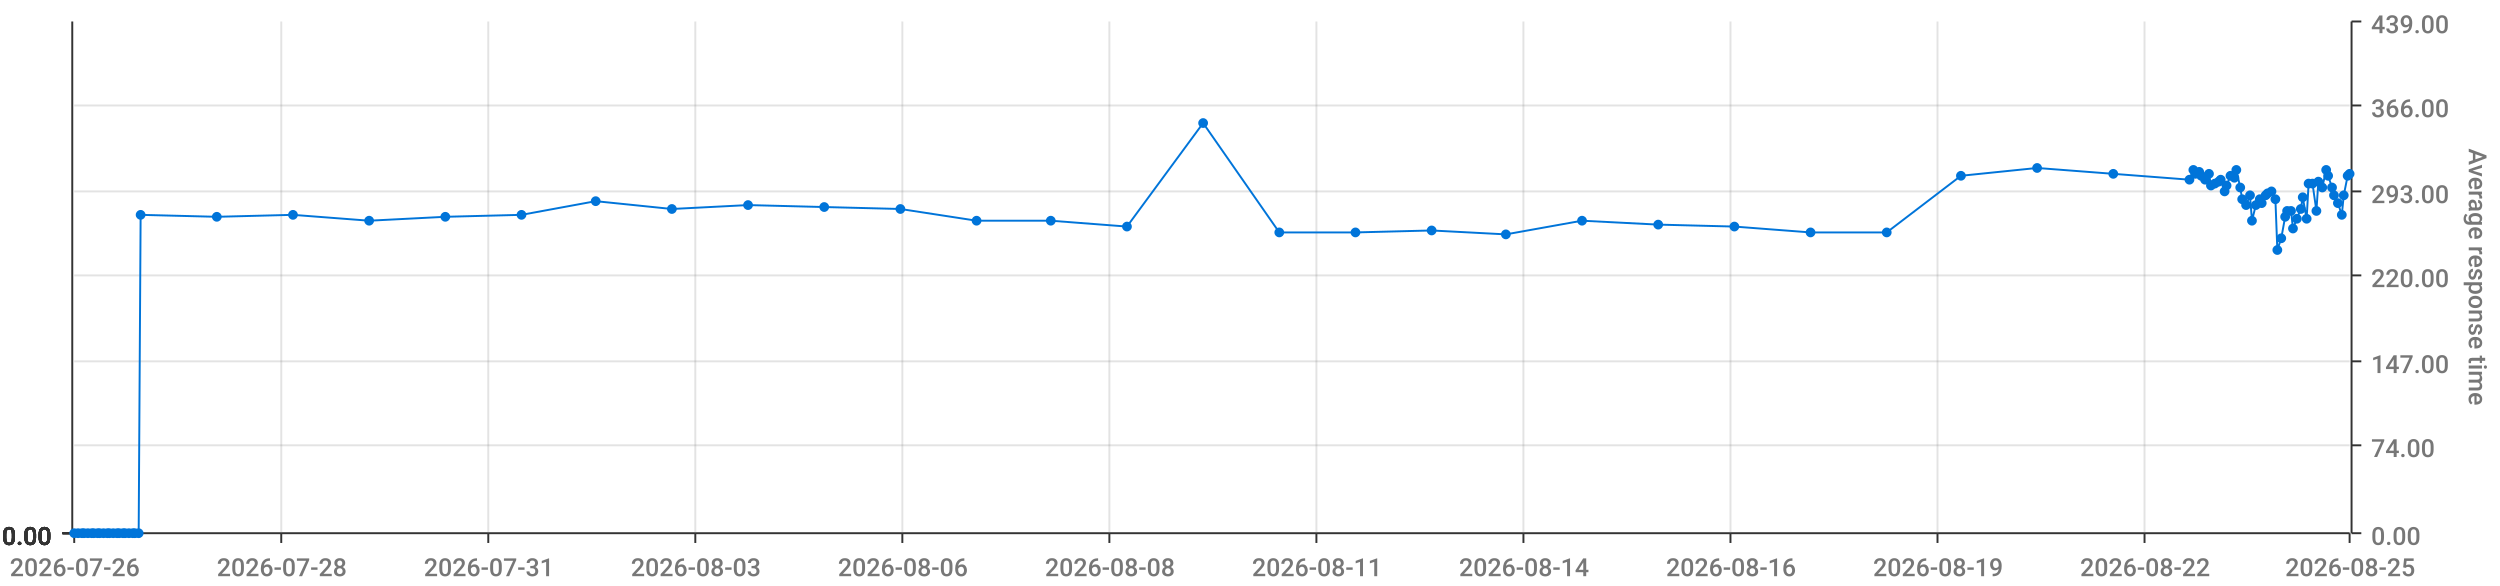
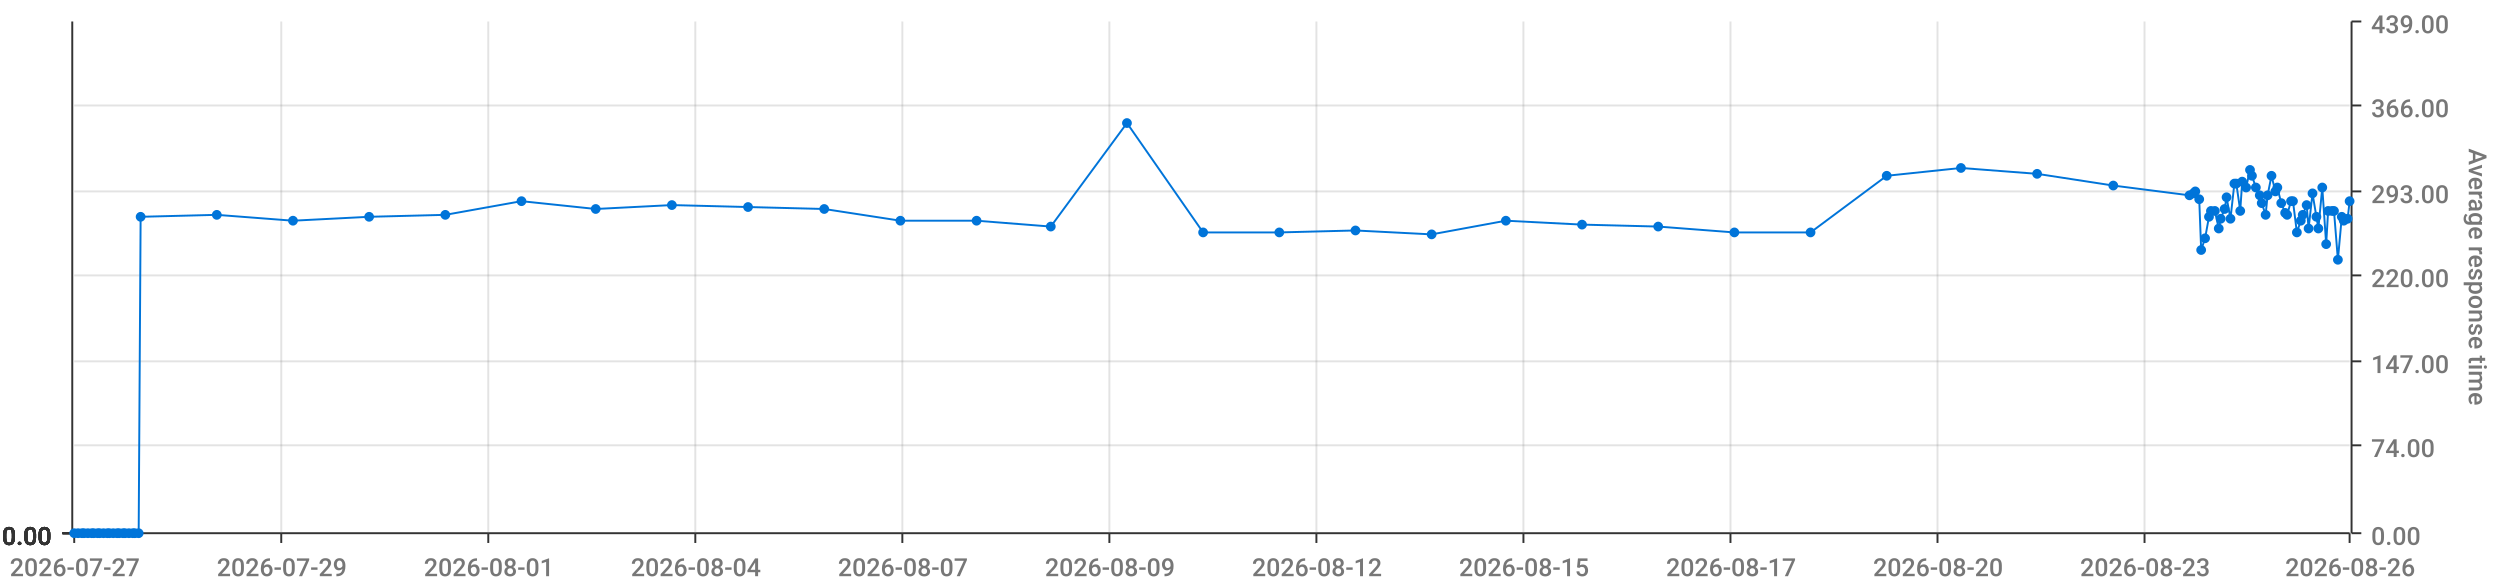
<svg xmlns="http://www.w3.org/2000/svg" viewBox="0 0 1280 300">
  <path d="M 0 0 L 1280 0 L 1280 300 L 0 300 L 0 0" style="stroke-width:0;stroke:rgba(255,255,255,1.0);fill:rgba(255,255,255,0.0)" />
  <path d="M 38 11 L 1203 11 L 1203 273 L 38 273 L 38 11" style="stroke-width:0;stroke:rgba(255,255,255,1.0);fill:rgba(255,255,255,0.0)" />
  <path d="M 38 273 L 1203 273" style="stroke-width:1;stroke:rgba(51,51,51,1.0);fill:rgba(255,255,255,0.0)" />
  <path d="M 38 273 L 38 278" style="stroke-width:1;stroke:rgba(51,51,51,1.0);fill:rgba(255,255,255,0.0)" />
-   <text x="5" y="295" style="stroke-width:0;stroke:none;fill:rgba(119,119,119,1.0);font-size:12.8px;font-family:'Roboto Medium',sans-serif">2026-07-26</text>
+   <text x="5" y="295" style="stroke-width:0;stroke:none;fill:rgba(119,119,119,1.0);font-size:12.8px;font-family:'Roboto Medium',sans-serif">2026-07-27</text>
  <path d="M 144 273 L 144 278" style="stroke-width:1;stroke:rgba(51,51,51,1.0);fill:rgba(255,255,255,0.0)" />
-   <text x="111" y="295" style="stroke-width:0;stroke:none;fill:rgba(119,119,119,1.0);font-size:12.8px;font-family:'Roboto Medium',sans-serif">2026-07-28</text>
+   <text x="111" y="295" style="stroke-width:0;stroke:none;fill:rgba(119,119,119,1.0);font-size:12.8px;font-family:'Roboto Medium',sans-serif">2026-07-29</text>
  <path d="M 250 273 L 250 278" style="stroke-width:1;stroke:rgba(51,51,51,1.0);fill:rgba(255,255,255,0.0)" />
-   <text x="217" y="295" style="stroke-width:0;stroke:none;fill:rgba(119,119,119,1.0);font-size:12.8px;font-family:'Roboto Medium',sans-serif">2026-07-31</text>
+   <text x="217" y="295" style="stroke-width:0;stroke:none;fill:rgba(119,119,119,1.0);font-size:12.8px;font-family:'Roboto Medium',sans-serif">2026-08-01</text>
  <path d="M 356 273 L 356 278" style="stroke-width:1;stroke:rgba(51,51,51,1.0);fill:rgba(255,255,255,0.0)" />
-   <text x="323" y="295" style="stroke-width:0;stroke:none;fill:rgba(119,119,119,1.0);font-size:12.8px;font-family:'Roboto Medium',sans-serif">2026-08-03</text>
+   <text x="323" y="295" style="stroke-width:0;stroke:none;fill:rgba(119,119,119,1.0);font-size:12.8px;font-family:'Roboto Medium',sans-serif">2026-08-04</text>
  <path d="M 462 273 L 462 278" style="stroke-width:1;stroke:rgba(51,51,51,1.0);fill:rgba(255,255,255,0.0)" />
-   <text x="429" y="295" style="stroke-width:0;stroke:none;fill:rgba(119,119,119,1.0);font-size:12.8px;font-family:'Roboto Medium',sans-serif">2026-08-06</text>
+   <text x="429" y="295" style="stroke-width:0;stroke:none;fill:rgba(119,119,119,1.0);font-size:12.8px;font-family:'Roboto Medium',sans-serif">2026-08-07</text>
  <path d="M 568 273 L 568 278" style="stroke-width:1;stroke:rgba(51,51,51,1.0);fill:rgba(255,255,255,0.0)" />
-   <text x="535" y="295" style="stroke-width:0;stroke:none;fill:rgba(119,119,119,1.0);font-size:12.8px;font-family:'Roboto Medium',sans-serif">2026-08-08</text>
+   <text x="535" y="295" style="stroke-width:0;stroke:none;fill:rgba(119,119,119,1.0);font-size:12.8px;font-family:'Roboto Medium',sans-serif">2026-08-09</text>
  <path d="M 674 273 L 674 278" style="stroke-width:1;stroke:rgba(51,51,51,1.0);fill:rgba(255,255,255,0.0)" />
-   <text x="641" y="295" style="stroke-width:0;stroke:none;fill:rgba(119,119,119,1.0);font-size:12.8px;font-family:'Roboto Medium',sans-serif">2026-08-11</text>
+   <text x="641" y="295" style="stroke-width:0;stroke:none;fill:rgba(119,119,119,1.0);font-size:12.8px;font-family:'Roboto Medium',sans-serif">2026-08-12</text>
  <path d="M 780 273 L 780 278" style="stroke-width:1;stroke:rgba(51,51,51,1.0);fill:rgba(255,255,255,0.0)" />
-   <text x="747" y="295" style="stroke-width:0;stroke:none;fill:rgba(119,119,119,1.0);font-size:12.8px;font-family:'Roboto Medium',sans-serif">2026-08-14</text>
+   <text x="747" y="295" style="stroke-width:0;stroke:none;fill:rgba(119,119,119,1.0);font-size:12.8px;font-family:'Roboto Medium',sans-serif">2026-08-15</text>
  <path d="M 886 273 L 886 278" style="stroke-width:1;stroke:rgba(51,51,51,1.0);fill:rgba(255,255,255,0.0)" />
-   <text x="853" y="295" style="stroke-width:0;stroke:none;fill:rgba(119,119,119,1.0);font-size:12.8px;font-family:'Roboto Medium',sans-serif">2026-08-16</text>
+   <text x="853" y="295" style="stroke-width:0;stroke:none;fill:rgba(119,119,119,1.0);font-size:12.8px;font-family:'Roboto Medium',sans-serif">2026-08-17</text>
  <path d="M 992 273 L 992 278" style="stroke-width:1;stroke:rgba(51,51,51,1.0);fill:rgba(255,255,255,0.0)" />
-   <text x="959" y="295" style="stroke-width:0;stroke:none;fill:rgba(119,119,119,1.0);font-size:12.8px;font-family:'Roboto Medium',sans-serif">2026-08-19</text>
+   <text x="959" y="295" style="stroke-width:0;stroke:none;fill:rgba(119,119,119,1.0);font-size:12.8px;font-family:'Roboto Medium',sans-serif">2026-08-20</text>
  <path d="M 1098 273 L 1098 278" style="stroke-width:1;stroke:rgba(51,51,51,1.0);fill:rgba(255,255,255,0.0)" />
-   <text x="1065" y="295" style="stroke-width:0;stroke:none;fill:rgba(119,119,119,1.0);font-size:12.8px;font-family:'Roboto Medium',sans-serif">2026-08-22</text>
+   <text x="1065" y="295" style="stroke-width:0;stroke:none;fill:rgba(119,119,119,1.0);font-size:12.8px;font-family:'Roboto Medium',sans-serif">2026-08-23</text>
  <path d="M 1203 273 L 1203 278" style="stroke-width:1;stroke:rgba(51,51,51,1.0);fill:rgba(255,255,255,0.0)" />
-   <text x="1170" y="295" style="stroke-width:0;stroke:none;fill:rgba(119,119,119,1.0);font-size:12.8px;font-family:'Roboto Medium',sans-serif">2026-08-25</text>
+   <text x="1170" y="295" style="stroke-width:0;stroke:none;fill:rgba(119,119,119,1.0);font-size:12.8px;font-family:'Roboto Medium',sans-serif">2026-08-26</text>
  <path d="M 144 273 L 144 11" style="stroke-width:1;stroke:rgba(119,119,119,0.2);fill:none" />
  <path d="M 250 273 L 250 11" style="stroke-width:1;stroke:rgba(119,119,119,0.2);fill:none" />
  <path d="M 356 273 L 356 11" style="stroke-width:1;stroke:rgba(119,119,119,0.2);fill:none" />
  <path d="M 462 273 L 462 11" style="stroke-width:1;stroke:rgba(119,119,119,0.2);fill:none" />
  <path d="M 568 273 L 568 11" style="stroke-width:1;stroke:rgba(119,119,119,0.2);fill:none" />
  <path d="M 674 273 L 674 11" style="stroke-width:1;stroke:rgba(119,119,119,0.2);fill:none" />
  <path d="M 780 273 L 780 11" style="stroke-width:1;stroke:rgba(119,119,119,0.2);fill:none" />
  <path d="M 886 273 L 886 11" style="stroke-width:1;stroke:rgba(119,119,119,0.2);fill:none" />
  <path d="M 992 273 L 992 11" style="stroke-width:1;stroke:rgba(119,119,119,0.2);fill:none" />
  <path d="M 1098 273 L 1098 11" style="stroke-width:1;stroke:rgba(119,119,119,0.2);fill:none" />
  <path d="M 1204 273 L 1204 11" style="stroke-width:1;stroke:rgba(51,51,51,1.0);fill:rgba(255,255,255,0.0)" />
  <path d="M 1204 273 L 1209 273" style="stroke-width:1;stroke:rgba(51,51,51,1.0);fill:rgba(255,255,255,0.0)" />
  <text x="1214" y="279" style="stroke-width:0;stroke:none;fill:rgba(119,119,119,1.0);font-size:12.8px;font-family:'Roboto Medium',sans-serif">0.00</text>
  <path d="M 1204 228 L 1209 228" style="stroke-width:1;stroke:rgba(51,51,51,1.0);fill:rgba(255,255,255,0.0)" />
  <text x="1214" y="234" style="stroke-width:0;stroke:none;fill:rgba(119,119,119,1.0);font-size:12.8px;font-family:'Roboto Medium',sans-serif">74.00</text>
  <path d="M 1204 185 L 1209 185" style="stroke-width:1;stroke:rgba(51,51,51,1.0);fill:rgba(255,255,255,0.0)" />
  <text x="1214" y="191" style="stroke-width:0;stroke:none;fill:rgba(119,119,119,1.0);font-size:12.8px;font-family:'Roboto Medium',sans-serif">147.00</text>
  <path d="M 1204 141 L 1209 141" style="stroke-width:1;stroke:rgba(51,51,51,1.0);fill:rgba(255,255,255,0.0)" />
  <text x="1214" y="147" style="stroke-width:0;stroke:none;fill:rgba(119,119,119,1.0);font-size:12.8px;font-family:'Roboto Medium',sans-serif">220.00</text>
  <path d="M 1204 98 L 1209 98" style="stroke-width:1;stroke:rgba(51,51,51,1.0);fill:rgba(255,255,255,0.0)" />
  <text x="1214" y="104" style="stroke-width:0;stroke:none;fill:rgba(119,119,119,1.0);font-size:12.8px;font-family:'Roboto Medium',sans-serif">293.00</text>
  <path d="M 1204 54 L 1209 54" style="stroke-width:1;stroke:rgba(51,51,51,1.0);fill:rgba(255,255,255,0.0)" />
  <text x="1214" y="60" style="stroke-width:0;stroke:none;fill:rgba(119,119,119,1.0);font-size:12.8px;font-family:'Roboto Medium',sans-serif">366.00</text>
  <path d="M 1204 11 L 1209 11" style="stroke-width:1;stroke:rgba(51,51,51,1.0);fill:rgba(255,255,255,0.0)" />
  <text x="1214" y="17" style="stroke-width:0;stroke:none;fill:rgba(119,119,119,1.0);font-size:12.8px;font-family:'Roboto Medium',sans-serif">439.00</text>
  <text x="1264" y="76" style="stroke-width:0;stroke:none;fill:rgba(119,119,119,1.0);font-size:12.8px;font-family:'Roboto Medium',sans-serif" transform="rotate(90.00,1264,76)">Average response time</text>
  <path d="M 38 273 L 1203 273" style="stroke-width:0;stroke:rgba(255,255,255,0.0);fill:none" />
  <path d="M 38 228 L 1203 228" style="stroke-width:1;stroke:rgba(119,119,119,0.2);fill:none" />
  <path d="M 38 185 L 1203 185" style="stroke-width:1;stroke:rgba(119,119,119,0.2);fill:none" />
  <path d="M 38 141 L 1203 141" style="stroke-width:1;stroke:rgba(119,119,119,0.2);fill:none" />
  <path d="M 38 98 L 1203 98" style="stroke-width:1;stroke:rgba(119,119,119,0.2);fill:none" />
  <path d="M 38 54 L 1203 54" style="stroke-width:1;stroke:rgba(119,119,119,0.2);fill:none" />
  <path d="M 37 273 L 37 11" style="stroke-width:1;stroke:rgba(51,51,51,1.0);fill:rgba(255,255,255,0.0)" />
  <path d="M 37 273 L 32 273" style="stroke-width:1;stroke:rgba(51,51,51,1.0);fill:rgba(255,255,255,0.0)" />
  <text x="1" y="279" style="stroke-width:0;stroke:none;fill:rgba(51,51,51,1.0);font-size:12.8px;font-family:'Roboto Medium',sans-serif">0.00</text>
  <path d="M 37 273 L 32 273" style="stroke-width:1;stroke:rgba(51,51,51,1.0);fill:rgba(255,255,255,0.0)" />
  <text x="1" y="279" style="stroke-width:0;stroke:none;fill:rgba(51,51,51,1.0);font-size:12.8px;font-family:'Roboto Medium',sans-serif">0.00</text>
  <path d="M 37 273 L 32 273" style="stroke-width:1;stroke:rgba(51,51,51,1.0);fill:rgba(255,255,255,0.0)" />
  <text x="1" y="279" style="stroke-width:0;stroke:none;fill:rgba(51,51,51,1.0);font-size:12.8px;font-family:'Roboto Medium',sans-serif">0.00</text>
  <path d="M 37 273 L 32 273" style="stroke-width:1;stroke:rgba(51,51,51,1.0);fill:rgba(255,255,255,0.0)" />
  <text x="1" y="279" style="stroke-width:0;stroke:none;fill:rgba(51,51,51,1.0);font-size:12.8px;font-family:'Roboto Medium',sans-serif">0.00</text>
  <path d="M 37 273 L 32 273" style="stroke-width:1;stroke:rgba(51,51,51,1.0);fill:rgba(255,255,255,0.0)" />
  <text x="1" y="279" style="stroke-width:0;stroke:none;fill:rgba(51,51,51,1.0);font-size:12.8px;font-family:'Roboto Medium',sans-serif">0.00</text>
  <path d="M 37 273 L 32 273" style="stroke-width:1;stroke:rgba(51,51,51,1.0);fill:rgba(255,255,255,0.0)" />
  <text x="1" y="279" style="stroke-width:0;stroke:none;fill:rgba(51,51,51,1.0);font-size:12.8px;font-family:'Roboto Medium',sans-serif">0.00</text>
  <path d="M 37 273 L 32 273" style="stroke-width:1;stroke:rgba(51,51,51,1.0);fill:rgba(255,255,255,0.0)" />
  <text x="1" y="279" style="stroke-width:0;stroke:none;fill:rgba(51,51,51,1.0);font-size:12.8px;font-family:'Roboto Medium',sans-serif">0.00</text>
  <path d="M 38 273 L 1203 273" style="stroke-width:0;stroke:rgba(255,255,255,0.0);fill:none" />
  <path d="M 38 273 L 1203 273" style="stroke-width:0;stroke:rgba(255,255,255,0.0);fill:none" />
  <path d="M 38 273 L 1203 273" style="stroke-width:0;stroke:rgba(255,255,255,0.0);fill:none" />
  <path d="M 38 273 L 1203 273" style="stroke-width:0;stroke:rgba(255,255,255,0.0);fill:none" />
  <path d="M 38 273 L 1203 273" style="stroke-width:0;stroke:rgba(255,255,255,0.0);fill:none" />
  <path d="M 38 273 L 1203 273" style="stroke-width:0;stroke:rgba(255,255,255,0.0);fill:none" />
-   <path d="M 38 273 L 40 273 L 42 273 L 43 273 L 45 273 L 47 273 L 48 273 L 50 273 L 51 273 L 53 273 L 55 273 L 56 273 L 58 273 L 60 273 L 61 273 L 63 273 L 64 273 L 66 273 L 68 273 L 69 273 L 71 273 L 72 110 L 111 111 L 150 110 L 189 113 L 228 111 L 267 110 L 305 103 L 344 107 L 383 105 L 422 106 L 461 107 L 500 113 L 538 113 L 577 116 L 616 63 L 655 119 L 694 119 L 733 118 L 771 120 L 810 113 L 849 115 L 888 116 L 927 119 L 966 119 L 1004 90 L 1043 86 L 1082 89 L 1121 92 L 1123 87 L 1124 89 L 1126 88 L 1127 90 L 1129 92 L 1131 89 L 1132 95 L 1134 94 L 1136 93 L 1137 92 L 1139 98 L 1140 95 L 1142 90 L 1144 91 L 1145 87 L 1147 96 L 1148 102 L 1150 105 L 1152 100 L 1153 113 L 1155 105 L 1157 102 L 1158 104 L 1160 100 L 1161 99 L 1163 98 L 1165 102 L 1166 128 L 1168 122 L 1170 111 L 1171 108 L 1173 108 L 1174 117 L 1176 112 L 1178 107 L 1179 101 L 1181 112 L 1182 94 L 1184 94 L 1186 108 L 1187 93 L 1189 96 L 1191 87 L 1192 90 L 1194 96 L 1195 100 L 1197 104 L 1199 110 L 1200 100 L 1202 90 L 1203 89" style="stroke-width:1;stroke:rgba(0,116,217,1.0);fill:rgba(255,255,255,0.0)" />
+   <path d="M 38 273 L 40 273 L 42 273 L 43 273 L 45 273 L 47 273 L 48 273 L 50 273 L 51 273 L 53 273 L 55 273 L 56 273 L 58 273 L 60 273 L 61 273 L 63 273 L 64 273 L 66 273 L 68 273 L 69 273 L 71 273 L 72 111 L 111 110 L 150 113 L 189 111 L 228 110 L 267 103 L 305 107 L 344 105 L 383 106 L 422 107 L 461 113 L 500 113 L 538 116 L 577 63 L 616 119 L 655 119 L 694 118 L 733 120 L 771 113 L 810 115 L 849 116 L 888 119 L 927 119 L 966 90 L 1004 86 L 1043 89 L 1082 95 L 1121 100 L 1123 99 L 1124 98 L 1126 102 L 1127 128 L 1129 122 L 1131 111 L 1132 108 L 1134 108 L 1136 117 L 1137 112 L 1139 107 L 1140 101 L 1142 112 L 1144 94 L 1145 94 L 1147 108 L 1148 93 L 1150 96 L 1152 87 L 1153 90 L 1155 96 L 1157 100 L 1158 104 L 1160 110 L 1161 100 L 1163 90 L 1165 98 L 1166 96 L 1168 104 L 1170 109 L 1171 110 L 1173 103 L 1174 103 L 1176 119 L 1178 113 L 1179 110 L 1181 105 L 1182 117 L 1184 99 L 1186 111 L 1187 117 L 1189 96 L 1191 125 L 1192 108 L 1194 108 L 1195 108 L 1197 133 L 1199 111 L 1200 113 L 1202 112 L 1203 103" style="stroke-width:1;stroke:rgba(0,116,217,1.0);fill:rgba(255,255,255,0.0)" />
  <circle cx="38" cy="273" r="2" style="stroke-width:1;stroke:rgba(0,116,217,1.0);fill:rgba(0,116,217,1.0)" />
  <path d="" style="stroke-width:1;stroke:rgba(0,116,217,1.0);fill:rgba(0,116,217,1.0)" />
  <circle cx="40" cy="273" r="2" style="stroke-width:1;stroke:rgba(0,116,217,1.0);fill:rgba(0,116,217,1.0)" />
  <path d="" style="stroke-width:1;stroke:rgba(0,116,217,1.0);fill:rgba(0,116,217,1.0)" />
  <circle cx="42" cy="273" r="2" style="stroke-width:1;stroke:rgba(0,116,217,1.0);fill:rgba(0,116,217,1.0)" />
  <path d="" style="stroke-width:1;stroke:rgba(0,116,217,1.0);fill:rgba(0,116,217,1.0)" />
  <circle cx="43" cy="273" r="2" style="stroke-width:1;stroke:rgba(0,116,217,1.0);fill:rgba(0,116,217,1.0)" />
  <path d="" style="stroke-width:1;stroke:rgba(0,116,217,1.0);fill:rgba(0,116,217,1.0)" />
  <circle cx="45" cy="273" r="2" style="stroke-width:1;stroke:rgba(0,116,217,1.0);fill:rgba(0,116,217,1.0)" />
  <path d="" style="stroke-width:1;stroke:rgba(0,116,217,1.0);fill:rgba(0,116,217,1.0)" />
  <circle cx="47" cy="273" r="2" style="stroke-width:1;stroke:rgba(0,116,217,1.0);fill:rgba(0,116,217,1.0)" />
  <path d="" style="stroke-width:1;stroke:rgba(0,116,217,1.0);fill:rgba(0,116,217,1.0)" />
  <circle cx="48" cy="273" r="2" style="stroke-width:1;stroke:rgba(0,116,217,1.0);fill:rgba(0,116,217,1.0)" />
  <path d="" style="stroke-width:1;stroke:rgba(0,116,217,1.0);fill:rgba(0,116,217,1.0)" />
  <circle cx="50" cy="273" r="2" style="stroke-width:1;stroke:rgba(0,116,217,1.0);fill:rgba(0,116,217,1.0)" />
  <path d="" style="stroke-width:1;stroke:rgba(0,116,217,1.0);fill:rgba(0,116,217,1.0)" />
  <circle cx="51" cy="273" r="2" style="stroke-width:1;stroke:rgba(0,116,217,1.0);fill:rgba(0,116,217,1.0)" />
  <path d="" style="stroke-width:1;stroke:rgba(0,116,217,1.0);fill:rgba(0,116,217,1.0)" />
  <circle cx="53" cy="273" r="2" style="stroke-width:1;stroke:rgba(0,116,217,1.0);fill:rgba(0,116,217,1.0)" />
  <path d="" style="stroke-width:1;stroke:rgba(0,116,217,1.0);fill:rgba(0,116,217,1.0)" />
  <circle cx="55" cy="273" r="2" style="stroke-width:1;stroke:rgba(0,116,217,1.0);fill:rgba(0,116,217,1.0)" />
  <path d="" style="stroke-width:1;stroke:rgba(0,116,217,1.0);fill:rgba(0,116,217,1.0)" />
  <circle cx="56" cy="273" r="2" style="stroke-width:1;stroke:rgba(0,116,217,1.0);fill:rgba(0,116,217,1.0)" />
  <path d="" style="stroke-width:1;stroke:rgba(0,116,217,1.0);fill:rgba(0,116,217,1.0)" />
  <circle cx="58" cy="273" r="2" style="stroke-width:1;stroke:rgba(0,116,217,1.0);fill:rgba(0,116,217,1.0)" />
  <path d="" style="stroke-width:1;stroke:rgba(0,116,217,1.0);fill:rgba(0,116,217,1.0)" />
  <circle cx="60" cy="273" r="2" style="stroke-width:1;stroke:rgba(0,116,217,1.0);fill:rgba(0,116,217,1.0)" />
  <path d="" style="stroke-width:1;stroke:rgba(0,116,217,1.0);fill:rgba(0,116,217,1.0)" />
  <circle cx="61" cy="273" r="2" style="stroke-width:1;stroke:rgba(0,116,217,1.0);fill:rgba(0,116,217,1.0)" />
  <path d="" style="stroke-width:1;stroke:rgba(0,116,217,1.0);fill:rgba(0,116,217,1.0)" />
  <circle cx="63" cy="273" r="2" style="stroke-width:1;stroke:rgba(0,116,217,1.0);fill:rgba(0,116,217,1.0)" />
  <path d="" style="stroke-width:1;stroke:rgba(0,116,217,1.0);fill:rgba(0,116,217,1.0)" />
  <circle cx="64" cy="273" r="2" style="stroke-width:1;stroke:rgba(0,116,217,1.0);fill:rgba(0,116,217,1.0)" />
  <path d="" style="stroke-width:1;stroke:rgba(0,116,217,1.0);fill:rgba(0,116,217,1.0)" />
  <circle cx="66" cy="273" r="2" style="stroke-width:1;stroke:rgba(0,116,217,1.0);fill:rgba(0,116,217,1.0)" />
  <path d="" style="stroke-width:1;stroke:rgba(0,116,217,1.0);fill:rgba(0,116,217,1.0)" />
  <circle cx="68" cy="273" r="2" style="stroke-width:1;stroke:rgba(0,116,217,1.0);fill:rgba(0,116,217,1.0)" />
  <path d="" style="stroke-width:1;stroke:rgba(0,116,217,1.0);fill:rgba(0,116,217,1.0)" />
  <circle cx="69" cy="273" r="2" style="stroke-width:1;stroke:rgba(0,116,217,1.0);fill:rgba(0,116,217,1.0)" />
  <path d="" style="stroke-width:1;stroke:rgba(0,116,217,1.0);fill:rgba(0,116,217,1.0)" />
  <circle cx="71" cy="273" r="2" style="stroke-width:1;stroke:rgba(0,116,217,1.0);fill:rgba(0,116,217,1.0)" />
  <path d="" style="stroke-width:1;stroke:rgba(0,116,217,1.0);fill:rgba(0,116,217,1.0)" />
-   <circle cx="72" cy="110" r="2" style="stroke-width:1;stroke:rgba(0,116,217,1.0);fill:rgba(0,116,217,1.0)" />
-   <path d="" style="stroke-width:1;stroke:rgba(0,116,217,1.0);fill:rgba(0,116,217,1.0)" />
-   <circle cx="111" cy="111" r="2" style="stroke-width:1;stroke:rgba(0,116,217,1.0);fill:rgba(0,116,217,1.0)" />
-   <path d="" style="stroke-width:1;stroke:rgba(0,116,217,1.0);fill:rgba(0,116,217,1.0)" />
-   <circle cx="150" cy="110" r="2" style="stroke-width:1;stroke:rgba(0,116,217,1.0);fill:rgba(0,116,217,1.0)" />
-   <path d="" style="stroke-width:1;stroke:rgba(0,116,217,1.0);fill:rgba(0,116,217,1.0)" />
-   <circle cx="189" cy="113" r="2" style="stroke-width:1;stroke:rgba(0,116,217,1.0);fill:rgba(0,116,217,1.0)" />
-   <path d="" style="stroke-width:1;stroke:rgba(0,116,217,1.0);fill:rgba(0,116,217,1.0)" />
-   <circle cx="228" cy="111" r="2" style="stroke-width:1;stroke:rgba(0,116,217,1.0);fill:rgba(0,116,217,1.0)" />
-   <path d="" style="stroke-width:1;stroke:rgba(0,116,217,1.0);fill:rgba(0,116,217,1.0)" />
-   <circle cx="267" cy="110" r="2" style="stroke-width:1;stroke:rgba(0,116,217,1.0);fill:rgba(0,116,217,1.0)" />
-   <path d="" style="stroke-width:1;stroke:rgba(0,116,217,1.0);fill:rgba(0,116,217,1.0)" />
-   <circle cx="305" cy="103" r="2" style="stroke-width:1;stroke:rgba(0,116,217,1.0);fill:rgba(0,116,217,1.0)" />
-   <path d="" style="stroke-width:1;stroke:rgba(0,116,217,1.0);fill:rgba(0,116,217,1.0)" />
-   <circle cx="344" cy="107" r="2" style="stroke-width:1;stroke:rgba(0,116,217,1.0);fill:rgba(0,116,217,1.0)" />
-   <path d="" style="stroke-width:1;stroke:rgba(0,116,217,1.0);fill:rgba(0,116,217,1.0)" />
-   <circle cx="383" cy="105" r="2" style="stroke-width:1;stroke:rgba(0,116,217,1.0);fill:rgba(0,116,217,1.0)" />
-   <path d="" style="stroke-width:1;stroke:rgba(0,116,217,1.0);fill:rgba(0,116,217,1.0)" />
-   <circle cx="422" cy="106" r="2" style="stroke-width:1;stroke:rgba(0,116,217,1.0);fill:rgba(0,116,217,1.0)" />
-   <path d="" style="stroke-width:1;stroke:rgba(0,116,217,1.0);fill:rgba(0,116,217,1.0)" />
-   <circle cx="461" cy="107" r="2" style="stroke-width:1;stroke:rgba(0,116,217,1.0);fill:rgba(0,116,217,1.0)" />
+   <circle cx="72" cy="111" r="2" style="stroke-width:1;stroke:rgba(0,116,217,1.0);fill:rgba(0,116,217,1.0)" />
+   <path d="" style="stroke-width:1;stroke:rgba(0,116,217,1.0);fill:rgba(0,116,217,1.0)" />
+   <circle cx="111" cy="110" r="2" style="stroke-width:1;stroke:rgba(0,116,217,1.0);fill:rgba(0,116,217,1.0)" />
+   <path d="" style="stroke-width:1;stroke:rgba(0,116,217,1.0);fill:rgba(0,116,217,1.0)" />
+   <circle cx="150" cy="113" r="2" style="stroke-width:1;stroke:rgba(0,116,217,1.0);fill:rgba(0,116,217,1.0)" />
+   <path d="" style="stroke-width:1;stroke:rgba(0,116,217,1.0);fill:rgba(0,116,217,1.0)" />
+   <circle cx="189" cy="111" r="2" style="stroke-width:1;stroke:rgba(0,116,217,1.0);fill:rgba(0,116,217,1.0)" />
+   <path d="" style="stroke-width:1;stroke:rgba(0,116,217,1.0);fill:rgba(0,116,217,1.0)" />
+   <circle cx="228" cy="110" r="2" style="stroke-width:1;stroke:rgba(0,116,217,1.0);fill:rgba(0,116,217,1.0)" />
+   <path d="" style="stroke-width:1;stroke:rgba(0,116,217,1.0);fill:rgba(0,116,217,1.0)" />
+   <circle cx="267" cy="103" r="2" style="stroke-width:1;stroke:rgba(0,116,217,1.0);fill:rgba(0,116,217,1.0)" />
+   <path d="" style="stroke-width:1;stroke:rgba(0,116,217,1.0);fill:rgba(0,116,217,1.0)" />
+   <circle cx="305" cy="107" r="2" style="stroke-width:1;stroke:rgba(0,116,217,1.0);fill:rgba(0,116,217,1.0)" />
+   <path d="" style="stroke-width:1;stroke:rgba(0,116,217,1.0);fill:rgba(0,116,217,1.0)" />
+   <circle cx="344" cy="105" r="2" style="stroke-width:1;stroke:rgba(0,116,217,1.0);fill:rgba(0,116,217,1.0)" />
+   <path d="" style="stroke-width:1;stroke:rgba(0,116,217,1.0);fill:rgba(0,116,217,1.0)" />
+   <circle cx="383" cy="106" r="2" style="stroke-width:1;stroke:rgba(0,116,217,1.0);fill:rgba(0,116,217,1.0)" />
+   <path d="" style="stroke-width:1;stroke:rgba(0,116,217,1.0);fill:rgba(0,116,217,1.0)" />
+   <circle cx="422" cy="107" r="2" style="stroke-width:1;stroke:rgba(0,116,217,1.0);fill:rgba(0,116,217,1.0)" />
+   <path d="" style="stroke-width:1;stroke:rgba(0,116,217,1.0);fill:rgba(0,116,217,1.0)" />
+   <circle cx="461" cy="113" r="2" style="stroke-width:1;stroke:rgba(0,116,217,1.0);fill:rgba(0,116,217,1.0)" />
  <path d="" style="stroke-width:1;stroke:rgba(0,116,217,1.0);fill:rgba(0,116,217,1.0)" />
  <circle cx="500" cy="113" r="2" style="stroke-width:1;stroke:rgba(0,116,217,1.0);fill:rgba(0,116,217,1.0)" />
  <path d="" style="stroke-width:1;stroke:rgba(0,116,217,1.0);fill:rgba(0,116,217,1.0)" />
-   <circle cx="538" cy="113" r="2" style="stroke-width:1;stroke:rgba(0,116,217,1.0);fill:rgba(0,116,217,1.0)" />
-   <path d="" style="stroke-width:1;stroke:rgba(0,116,217,1.0);fill:rgba(0,116,217,1.0)" />
-   <circle cx="577" cy="116" r="2" style="stroke-width:1;stroke:rgba(0,116,217,1.0);fill:rgba(0,116,217,1.0)" />
-   <path d="" style="stroke-width:1;stroke:rgba(0,116,217,1.0);fill:rgba(0,116,217,1.0)" />
-   <circle cx="616" cy="63" r="2" style="stroke-width:1;stroke:rgba(0,116,217,1.0);fill:rgba(0,116,217,1.0)" />
+   <circle cx="538" cy="116" r="2" style="stroke-width:1;stroke:rgba(0,116,217,1.0);fill:rgba(0,116,217,1.0)" />
+   <path d="" style="stroke-width:1;stroke:rgba(0,116,217,1.0);fill:rgba(0,116,217,1.0)" />
+   <circle cx="577" cy="63" r="2" style="stroke-width:1;stroke:rgba(0,116,217,1.0);fill:rgba(0,116,217,1.0)" />
+   <path d="" style="stroke-width:1;stroke:rgba(0,116,217,1.0);fill:rgba(0,116,217,1.0)" />
+   <circle cx="616" cy="119" r="2" style="stroke-width:1;stroke:rgba(0,116,217,1.0);fill:rgba(0,116,217,1.0)" />
  <path d="" style="stroke-width:1;stroke:rgba(0,116,217,1.0);fill:rgba(0,116,217,1.0)" />
  <circle cx="655" cy="119" r="2" style="stroke-width:1;stroke:rgba(0,116,217,1.0);fill:rgba(0,116,217,1.0)" />
  <path d="" style="stroke-width:1;stroke:rgba(0,116,217,1.0);fill:rgba(0,116,217,1.0)" />
-   <circle cx="694" cy="119" r="2" style="stroke-width:1;stroke:rgba(0,116,217,1.0);fill:rgba(0,116,217,1.0)" />
-   <path d="" style="stroke-width:1;stroke:rgba(0,116,217,1.0);fill:rgba(0,116,217,1.0)" />
-   <circle cx="733" cy="118" r="2" style="stroke-width:1;stroke:rgba(0,116,217,1.0);fill:rgba(0,116,217,1.0)" />
-   <path d="" style="stroke-width:1;stroke:rgba(0,116,217,1.0);fill:rgba(0,116,217,1.0)" />
-   <circle cx="771" cy="120" r="2" style="stroke-width:1;stroke:rgba(0,116,217,1.0);fill:rgba(0,116,217,1.0)" />
-   <path d="" style="stroke-width:1;stroke:rgba(0,116,217,1.0);fill:rgba(0,116,217,1.0)" />
-   <circle cx="810" cy="113" r="2" style="stroke-width:1;stroke:rgba(0,116,217,1.0);fill:rgba(0,116,217,1.0)" />
-   <path d="" style="stroke-width:1;stroke:rgba(0,116,217,1.0);fill:rgba(0,116,217,1.0)" />
-   <circle cx="849" cy="115" r="2" style="stroke-width:1;stroke:rgba(0,116,217,1.0);fill:rgba(0,116,217,1.0)" />
-   <path d="" style="stroke-width:1;stroke:rgba(0,116,217,1.0);fill:rgba(0,116,217,1.0)" />
-   <circle cx="888" cy="116" r="2" style="stroke-width:1;stroke:rgba(0,116,217,1.0);fill:rgba(0,116,217,1.0)" />
+   <circle cx="694" cy="118" r="2" style="stroke-width:1;stroke:rgba(0,116,217,1.0);fill:rgba(0,116,217,1.0)" />
+   <path d="" style="stroke-width:1;stroke:rgba(0,116,217,1.0);fill:rgba(0,116,217,1.0)" />
+   <circle cx="733" cy="120" r="2" style="stroke-width:1;stroke:rgba(0,116,217,1.0);fill:rgba(0,116,217,1.0)" />
+   <path d="" style="stroke-width:1;stroke:rgba(0,116,217,1.0);fill:rgba(0,116,217,1.0)" />
+   <circle cx="771" cy="113" r="2" style="stroke-width:1;stroke:rgba(0,116,217,1.0);fill:rgba(0,116,217,1.0)" />
+   <path d="" style="stroke-width:1;stroke:rgba(0,116,217,1.0);fill:rgba(0,116,217,1.0)" />
+   <circle cx="810" cy="115" r="2" style="stroke-width:1;stroke:rgba(0,116,217,1.0);fill:rgba(0,116,217,1.0)" />
+   <path d="" style="stroke-width:1;stroke:rgba(0,116,217,1.0);fill:rgba(0,116,217,1.0)" />
+   <circle cx="849" cy="116" r="2" style="stroke-width:1;stroke:rgba(0,116,217,1.0);fill:rgba(0,116,217,1.0)" />
+   <path d="" style="stroke-width:1;stroke:rgba(0,116,217,1.0);fill:rgba(0,116,217,1.0)" />
+   <circle cx="888" cy="119" r="2" style="stroke-width:1;stroke:rgba(0,116,217,1.0);fill:rgba(0,116,217,1.0)" />
  <path d="" style="stroke-width:1;stroke:rgba(0,116,217,1.0);fill:rgba(0,116,217,1.0)" />
  <circle cx="927" cy="119" r="2" style="stroke-width:1;stroke:rgba(0,116,217,1.0);fill:rgba(0,116,217,1.0)" />
  <path d="" style="stroke-width:1;stroke:rgba(0,116,217,1.0);fill:rgba(0,116,217,1.0)" />
-   <circle cx="966" cy="119" r="2" style="stroke-width:1;stroke:rgba(0,116,217,1.0);fill:rgba(0,116,217,1.0)" />
-   <path d="" style="stroke-width:1;stroke:rgba(0,116,217,1.0);fill:rgba(0,116,217,1.0)" />
-   <circle cx="1004" cy="90" r="2" style="stroke-width:1;stroke:rgba(0,116,217,1.0);fill:rgba(0,116,217,1.0)" />
-   <path d="" style="stroke-width:1;stroke:rgba(0,116,217,1.0);fill:rgba(0,116,217,1.0)" />
-   <circle cx="1043" cy="86" r="2" style="stroke-width:1;stroke:rgba(0,116,217,1.0);fill:rgba(0,116,217,1.0)" />
-   <path d="" style="stroke-width:1;stroke:rgba(0,116,217,1.0);fill:rgba(0,116,217,1.0)" />
-   <circle cx="1082" cy="89" r="2" style="stroke-width:1;stroke:rgba(0,116,217,1.0);fill:rgba(0,116,217,1.0)" />
-   <path d="" style="stroke-width:1;stroke:rgba(0,116,217,1.0);fill:rgba(0,116,217,1.0)" />
-   <circle cx="1121" cy="92" r="2" style="stroke-width:1;stroke:rgba(0,116,217,1.0);fill:rgba(0,116,217,1.0)" />
-   <path d="" style="stroke-width:1;stroke:rgba(0,116,217,1.0);fill:rgba(0,116,217,1.0)" />
-   <circle cx="1123" cy="87" r="2" style="stroke-width:1;stroke:rgba(0,116,217,1.0);fill:rgba(0,116,217,1.0)" />
-   <path d="" style="stroke-width:1;stroke:rgba(0,116,217,1.0);fill:rgba(0,116,217,1.0)" />
-   <circle cx="1124" cy="89" r="2" style="stroke-width:1;stroke:rgba(0,116,217,1.0);fill:rgba(0,116,217,1.0)" />
-   <path d="" style="stroke-width:1;stroke:rgba(0,116,217,1.0);fill:rgba(0,116,217,1.0)" />
-   <circle cx="1126" cy="88" r="2" style="stroke-width:1;stroke:rgba(0,116,217,1.0);fill:rgba(0,116,217,1.0)" />
-   <path d="" style="stroke-width:1;stroke:rgba(0,116,217,1.0);fill:rgba(0,116,217,1.0)" />
-   <circle cx="1127" cy="90" r="2" style="stroke-width:1;stroke:rgba(0,116,217,1.0);fill:rgba(0,116,217,1.0)" />
-   <path d="" style="stroke-width:1;stroke:rgba(0,116,217,1.0);fill:rgba(0,116,217,1.0)" />
-   <circle cx="1129" cy="92" r="2" style="stroke-width:1;stroke:rgba(0,116,217,1.0);fill:rgba(0,116,217,1.0)" />
-   <path d="" style="stroke-width:1;stroke:rgba(0,116,217,1.0);fill:rgba(0,116,217,1.0)" />
-   <circle cx="1131" cy="89" r="2" style="stroke-width:1;stroke:rgba(0,116,217,1.0);fill:rgba(0,116,217,1.0)" />
-   <path d="" style="stroke-width:1;stroke:rgba(0,116,217,1.0);fill:rgba(0,116,217,1.0)" />
-   <circle cx="1132" cy="95" r="2" style="stroke-width:1;stroke:rgba(0,116,217,1.0);fill:rgba(0,116,217,1.0)" />
-   <path d="" style="stroke-width:1;stroke:rgba(0,116,217,1.0);fill:rgba(0,116,217,1.0)" />
-   <circle cx="1134" cy="94" r="2" style="stroke-width:1;stroke:rgba(0,116,217,1.0);fill:rgba(0,116,217,1.0)" />
-   <path d="" style="stroke-width:1;stroke:rgba(0,116,217,1.0);fill:rgba(0,116,217,1.0)" />
-   <circle cx="1136" cy="93" r="2" style="stroke-width:1;stroke:rgba(0,116,217,1.0);fill:rgba(0,116,217,1.0)" />
-   <path d="" style="stroke-width:1;stroke:rgba(0,116,217,1.0);fill:rgba(0,116,217,1.0)" />
-   <circle cx="1137" cy="92" r="2" style="stroke-width:1;stroke:rgba(0,116,217,1.0);fill:rgba(0,116,217,1.0)" />
-   <path d="" style="stroke-width:1;stroke:rgba(0,116,217,1.0);fill:rgba(0,116,217,1.0)" />
-   <circle cx="1139" cy="98" r="2" style="stroke-width:1;stroke:rgba(0,116,217,1.0);fill:rgba(0,116,217,1.0)" />
-   <path d="" style="stroke-width:1;stroke:rgba(0,116,217,1.0);fill:rgba(0,116,217,1.0)" />
-   <circle cx="1140" cy="95" r="2" style="stroke-width:1;stroke:rgba(0,116,217,1.0);fill:rgba(0,116,217,1.0)" />
-   <path d="" style="stroke-width:1;stroke:rgba(0,116,217,1.0);fill:rgba(0,116,217,1.0)" />
-   <circle cx="1142" cy="90" r="2" style="stroke-width:1;stroke:rgba(0,116,217,1.0);fill:rgba(0,116,217,1.0)" />
-   <path d="" style="stroke-width:1;stroke:rgba(0,116,217,1.0);fill:rgba(0,116,217,1.0)" />
-   <circle cx="1144" cy="91" r="2" style="stroke-width:1;stroke:rgba(0,116,217,1.0);fill:rgba(0,116,217,1.0)" />
-   <path d="" style="stroke-width:1;stroke:rgba(0,116,217,1.0);fill:rgba(0,116,217,1.0)" />
-   <circle cx="1145" cy="87" r="2" style="stroke-width:1;stroke:rgba(0,116,217,1.0);fill:rgba(0,116,217,1.0)" />
-   <path d="" style="stroke-width:1;stroke:rgba(0,116,217,1.0);fill:rgba(0,116,217,1.0)" />
-   <circle cx="1147" cy="96" r="2" style="stroke-width:1;stroke:rgba(0,116,217,1.0);fill:rgba(0,116,217,1.0)" />
-   <path d="" style="stroke-width:1;stroke:rgba(0,116,217,1.0);fill:rgba(0,116,217,1.0)" />
-   <circle cx="1148" cy="102" r="2" style="stroke-width:1;stroke:rgba(0,116,217,1.0);fill:rgba(0,116,217,1.0)" />
-   <path d="" style="stroke-width:1;stroke:rgba(0,116,217,1.0);fill:rgba(0,116,217,1.0)" />
-   <circle cx="1150" cy="105" r="2" style="stroke-width:1;stroke:rgba(0,116,217,1.0);fill:rgba(0,116,217,1.0)" />
-   <path d="" style="stroke-width:1;stroke:rgba(0,116,217,1.0);fill:rgba(0,116,217,1.0)" />
-   <circle cx="1152" cy="100" r="2" style="stroke-width:1;stroke:rgba(0,116,217,1.0);fill:rgba(0,116,217,1.0)" />
-   <path d="" style="stroke-width:1;stroke:rgba(0,116,217,1.0);fill:rgba(0,116,217,1.0)" />
-   <circle cx="1153" cy="113" r="2" style="stroke-width:1;stroke:rgba(0,116,217,1.0);fill:rgba(0,116,217,1.0)" />
-   <path d="" style="stroke-width:1;stroke:rgba(0,116,217,1.0);fill:rgba(0,116,217,1.0)" />
-   <circle cx="1155" cy="105" r="2" style="stroke-width:1;stroke:rgba(0,116,217,1.0);fill:rgba(0,116,217,1.0)" />
-   <path d="" style="stroke-width:1;stroke:rgba(0,116,217,1.0);fill:rgba(0,116,217,1.0)" />
-   <circle cx="1157" cy="102" r="2" style="stroke-width:1;stroke:rgba(0,116,217,1.0);fill:rgba(0,116,217,1.0)" />
+   <circle cx="966" cy="90" r="2" style="stroke-width:1;stroke:rgba(0,116,217,1.0);fill:rgba(0,116,217,1.0)" />
+   <path d="" style="stroke-width:1;stroke:rgba(0,116,217,1.0);fill:rgba(0,116,217,1.0)" />
+   <circle cx="1004" cy="86" r="2" style="stroke-width:1;stroke:rgba(0,116,217,1.0);fill:rgba(0,116,217,1.0)" />
+   <path d="" style="stroke-width:1;stroke:rgba(0,116,217,1.0);fill:rgba(0,116,217,1.0)" />
+   <circle cx="1043" cy="89" r="2" style="stroke-width:1;stroke:rgba(0,116,217,1.0);fill:rgba(0,116,217,1.0)" />
+   <path d="" style="stroke-width:1;stroke:rgba(0,116,217,1.0);fill:rgba(0,116,217,1.0)" />
+   <circle cx="1082" cy="95" r="2" style="stroke-width:1;stroke:rgba(0,116,217,1.0);fill:rgba(0,116,217,1.0)" />
+   <path d="" style="stroke-width:1;stroke:rgba(0,116,217,1.0);fill:rgba(0,116,217,1.0)" />
+   <circle cx="1121" cy="100" r="2" style="stroke-width:1;stroke:rgba(0,116,217,1.0);fill:rgba(0,116,217,1.0)" />
+   <path d="" style="stroke-width:1;stroke:rgba(0,116,217,1.0);fill:rgba(0,116,217,1.0)" />
+   <circle cx="1123" cy="99" r="2" style="stroke-width:1;stroke:rgba(0,116,217,1.0);fill:rgba(0,116,217,1.0)" />
+   <path d="" style="stroke-width:1;stroke:rgba(0,116,217,1.0);fill:rgba(0,116,217,1.0)" />
+   <circle cx="1124" cy="98" r="2" style="stroke-width:1;stroke:rgba(0,116,217,1.0);fill:rgba(0,116,217,1.0)" />
+   <path d="" style="stroke-width:1;stroke:rgba(0,116,217,1.0);fill:rgba(0,116,217,1.0)" />
+   <circle cx="1126" cy="102" r="2" style="stroke-width:1;stroke:rgba(0,116,217,1.0);fill:rgba(0,116,217,1.0)" />
+   <path d="" style="stroke-width:1;stroke:rgba(0,116,217,1.0);fill:rgba(0,116,217,1.0)" />
+   <circle cx="1127" cy="128" r="2" style="stroke-width:1;stroke:rgba(0,116,217,1.0);fill:rgba(0,116,217,1.0)" />
+   <path d="" style="stroke-width:1;stroke:rgba(0,116,217,1.0);fill:rgba(0,116,217,1.0)" />
+   <circle cx="1129" cy="122" r="2" style="stroke-width:1;stroke:rgba(0,116,217,1.0);fill:rgba(0,116,217,1.0)" />
+   <path d="" style="stroke-width:1;stroke:rgba(0,116,217,1.0);fill:rgba(0,116,217,1.0)" />
+   <circle cx="1131" cy="111" r="2" style="stroke-width:1;stroke:rgba(0,116,217,1.0);fill:rgba(0,116,217,1.0)" />
+   <path d="" style="stroke-width:1;stroke:rgba(0,116,217,1.0);fill:rgba(0,116,217,1.0)" />
+   <circle cx="1132" cy="108" r="2" style="stroke-width:1;stroke:rgba(0,116,217,1.0);fill:rgba(0,116,217,1.0)" />
+   <path d="" style="stroke-width:1;stroke:rgba(0,116,217,1.0);fill:rgba(0,116,217,1.0)" />
+   <circle cx="1134" cy="108" r="2" style="stroke-width:1;stroke:rgba(0,116,217,1.0);fill:rgba(0,116,217,1.0)" />
+   <path d="" style="stroke-width:1;stroke:rgba(0,116,217,1.0);fill:rgba(0,116,217,1.0)" />
+   <circle cx="1136" cy="117" r="2" style="stroke-width:1;stroke:rgba(0,116,217,1.0);fill:rgba(0,116,217,1.0)" />
+   <path d="" style="stroke-width:1;stroke:rgba(0,116,217,1.0);fill:rgba(0,116,217,1.0)" />
+   <circle cx="1137" cy="112" r="2" style="stroke-width:1;stroke:rgba(0,116,217,1.0);fill:rgba(0,116,217,1.0)" />
+   <path d="" style="stroke-width:1;stroke:rgba(0,116,217,1.0);fill:rgba(0,116,217,1.0)" />
+   <circle cx="1139" cy="107" r="2" style="stroke-width:1;stroke:rgba(0,116,217,1.0);fill:rgba(0,116,217,1.0)" />
+   <path d="" style="stroke-width:1;stroke:rgba(0,116,217,1.0);fill:rgba(0,116,217,1.0)" />
+   <circle cx="1140" cy="101" r="2" style="stroke-width:1;stroke:rgba(0,116,217,1.0);fill:rgba(0,116,217,1.0)" />
+   <path d="" style="stroke-width:1;stroke:rgba(0,116,217,1.0);fill:rgba(0,116,217,1.0)" />
+   <circle cx="1142" cy="112" r="2" style="stroke-width:1;stroke:rgba(0,116,217,1.0);fill:rgba(0,116,217,1.0)" />
+   <path d="" style="stroke-width:1;stroke:rgba(0,116,217,1.0);fill:rgba(0,116,217,1.0)" />
+   <circle cx="1144" cy="94" r="2" style="stroke-width:1;stroke:rgba(0,116,217,1.0);fill:rgba(0,116,217,1.0)" />
+   <path d="" style="stroke-width:1;stroke:rgba(0,116,217,1.0);fill:rgba(0,116,217,1.0)" />
+   <circle cx="1145" cy="94" r="2" style="stroke-width:1;stroke:rgba(0,116,217,1.0);fill:rgba(0,116,217,1.0)" />
+   <path d="" style="stroke-width:1;stroke:rgba(0,116,217,1.0);fill:rgba(0,116,217,1.0)" />
+   <circle cx="1147" cy="108" r="2" style="stroke-width:1;stroke:rgba(0,116,217,1.0);fill:rgba(0,116,217,1.0)" />
+   <path d="" style="stroke-width:1;stroke:rgba(0,116,217,1.0);fill:rgba(0,116,217,1.0)" />
+   <circle cx="1148" cy="93" r="2" style="stroke-width:1;stroke:rgba(0,116,217,1.0);fill:rgba(0,116,217,1.0)" />
+   <path d="" style="stroke-width:1;stroke:rgba(0,116,217,1.0);fill:rgba(0,116,217,1.0)" />
+   <circle cx="1150" cy="96" r="2" style="stroke-width:1;stroke:rgba(0,116,217,1.0);fill:rgba(0,116,217,1.0)" />
+   <path d="" style="stroke-width:1;stroke:rgba(0,116,217,1.0);fill:rgba(0,116,217,1.0)" />
+   <circle cx="1152" cy="87" r="2" style="stroke-width:1;stroke:rgba(0,116,217,1.0);fill:rgba(0,116,217,1.0)" />
+   <path d="" style="stroke-width:1;stroke:rgba(0,116,217,1.0);fill:rgba(0,116,217,1.0)" />
+   <circle cx="1153" cy="90" r="2" style="stroke-width:1;stroke:rgba(0,116,217,1.0);fill:rgba(0,116,217,1.0)" />
+   <path d="" style="stroke-width:1;stroke:rgba(0,116,217,1.0);fill:rgba(0,116,217,1.0)" />
+   <circle cx="1155" cy="96" r="2" style="stroke-width:1;stroke:rgba(0,116,217,1.0);fill:rgba(0,116,217,1.0)" />
+   <path d="" style="stroke-width:1;stroke:rgba(0,116,217,1.0);fill:rgba(0,116,217,1.0)" />
+   <circle cx="1157" cy="100" r="2" style="stroke-width:1;stroke:rgba(0,116,217,1.0);fill:rgba(0,116,217,1.0)" />
  <path d="" style="stroke-width:1;stroke:rgba(0,116,217,1.0);fill:rgba(0,116,217,1.0)" />
  <circle cx="1158" cy="104" r="2" style="stroke-width:1;stroke:rgba(0,116,217,1.0);fill:rgba(0,116,217,1.0)" />
  <path d="" style="stroke-width:1;stroke:rgba(0,116,217,1.0);fill:rgba(0,116,217,1.0)" />
-   <circle cx="1160" cy="100" r="2" style="stroke-width:1;stroke:rgba(0,116,217,1.0);fill:rgba(0,116,217,1.0)" />
-   <path d="" style="stroke-width:1;stroke:rgba(0,116,217,1.0);fill:rgba(0,116,217,1.0)" />
-   <circle cx="1161" cy="99" r="2" style="stroke-width:1;stroke:rgba(0,116,217,1.0);fill:rgba(0,116,217,1.0)" />
-   <path d="" style="stroke-width:1;stroke:rgba(0,116,217,1.0);fill:rgba(0,116,217,1.0)" />
-   <circle cx="1163" cy="98" r="2" style="stroke-width:1;stroke:rgba(0,116,217,1.0);fill:rgba(0,116,217,1.0)" />
-   <path d="" style="stroke-width:1;stroke:rgba(0,116,217,1.0);fill:rgba(0,116,217,1.0)" />
-   <circle cx="1165" cy="102" r="2" style="stroke-width:1;stroke:rgba(0,116,217,1.0);fill:rgba(0,116,217,1.0)" />
-   <path d="" style="stroke-width:1;stroke:rgba(0,116,217,1.0);fill:rgba(0,116,217,1.0)" />
-   <circle cx="1166" cy="128" r="2" style="stroke-width:1;stroke:rgba(0,116,217,1.0);fill:rgba(0,116,217,1.0)" />
-   <path d="" style="stroke-width:1;stroke:rgba(0,116,217,1.0);fill:rgba(0,116,217,1.0)" />
-   <circle cx="1168" cy="122" r="2" style="stroke-width:1;stroke:rgba(0,116,217,1.0);fill:rgba(0,116,217,1.0)" />
-   <path d="" style="stroke-width:1;stroke:rgba(0,116,217,1.0);fill:rgba(0,116,217,1.0)" />
-   <circle cx="1170" cy="111" r="2" style="stroke-width:1;stroke:rgba(0,116,217,1.0);fill:rgba(0,116,217,1.0)" />
-   <path d="" style="stroke-width:1;stroke:rgba(0,116,217,1.0);fill:rgba(0,116,217,1.0)" />
-   <circle cx="1171" cy="108" r="2" style="stroke-width:1;stroke:rgba(0,116,217,1.0);fill:rgba(0,116,217,1.0)" />
-   <path d="" style="stroke-width:1;stroke:rgba(0,116,217,1.0);fill:rgba(0,116,217,1.0)" />
-   <circle cx="1173" cy="108" r="2" style="stroke-width:1;stroke:rgba(0,116,217,1.0);fill:rgba(0,116,217,1.0)" />
-   <path d="" style="stroke-width:1;stroke:rgba(0,116,217,1.0);fill:rgba(0,116,217,1.0)" />
-   <circle cx="1174" cy="117" r="2" style="stroke-width:1;stroke:rgba(0,116,217,1.0);fill:rgba(0,116,217,1.0)" />
-   <path d="" style="stroke-width:1;stroke:rgba(0,116,217,1.0);fill:rgba(0,116,217,1.0)" />
-   <circle cx="1176" cy="112" r="2" style="stroke-width:1;stroke:rgba(0,116,217,1.0);fill:rgba(0,116,217,1.0)" />
-   <path d="" style="stroke-width:1;stroke:rgba(0,116,217,1.0);fill:rgba(0,116,217,1.0)" />
-   <circle cx="1178" cy="107" r="2" style="stroke-width:1;stroke:rgba(0,116,217,1.0);fill:rgba(0,116,217,1.0)" />
-   <path d="" style="stroke-width:1;stroke:rgba(0,116,217,1.0);fill:rgba(0,116,217,1.0)" />
-   <circle cx="1179" cy="101" r="2" style="stroke-width:1;stroke:rgba(0,116,217,1.0);fill:rgba(0,116,217,1.0)" />
-   <path d="" style="stroke-width:1;stroke:rgba(0,116,217,1.0);fill:rgba(0,116,217,1.0)" />
-   <circle cx="1181" cy="112" r="2" style="stroke-width:1;stroke:rgba(0,116,217,1.0);fill:rgba(0,116,217,1.0)" />
-   <path d="" style="stroke-width:1;stroke:rgba(0,116,217,1.0);fill:rgba(0,116,217,1.0)" />
-   <circle cx="1182" cy="94" r="2" style="stroke-width:1;stroke:rgba(0,116,217,1.0);fill:rgba(0,116,217,1.0)" />
-   <path d="" style="stroke-width:1;stroke:rgba(0,116,217,1.0);fill:rgba(0,116,217,1.0)" />
-   <circle cx="1184" cy="94" r="2" style="stroke-width:1;stroke:rgba(0,116,217,1.0);fill:rgba(0,116,217,1.0)" />
-   <path d="" style="stroke-width:1;stroke:rgba(0,116,217,1.0);fill:rgba(0,116,217,1.0)" />
-   <circle cx="1186" cy="108" r="2" style="stroke-width:1;stroke:rgba(0,116,217,1.0);fill:rgba(0,116,217,1.0)" />
-   <path d="" style="stroke-width:1;stroke:rgba(0,116,217,1.0);fill:rgba(0,116,217,1.0)" />
-   <circle cx="1187" cy="93" r="2" style="stroke-width:1;stroke:rgba(0,116,217,1.0);fill:rgba(0,116,217,1.0)" />
+   <circle cx="1160" cy="110" r="2" style="stroke-width:1;stroke:rgba(0,116,217,1.0);fill:rgba(0,116,217,1.0)" />
+   <path d="" style="stroke-width:1;stroke:rgba(0,116,217,1.0);fill:rgba(0,116,217,1.0)" />
+   <circle cx="1161" cy="100" r="2" style="stroke-width:1;stroke:rgba(0,116,217,1.0);fill:rgba(0,116,217,1.0)" />
+   <path d="" style="stroke-width:1;stroke:rgba(0,116,217,1.0);fill:rgba(0,116,217,1.0)" />
+   <circle cx="1163" cy="90" r="2" style="stroke-width:1;stroke:rgba(0,116,217,1.0);fill:rgba(0,116,217,1.0)" />
+   <path d="" style="stroke-width:1;stroke:rgba(0,116,217,1.0);fill:rgba(0,116,217,1.0)" />
+   <circle cx="1165" cy="98" r="2" style="stroke-width:1;stroke:rgba(0,116,217,1.0);fill:rgba(0,116,217,1.0)" />
+   <path d="" style="stroke-width:1;stroke:rgba(0,116,217,1.0);fill:rgba(0,116,217,1.0)" />
+   <circle cx="1166" cy="96" r="2" style="stroke-width:1;stroke:rgba(0,116,217,1.0);fill:rgba(0,116,217,1.0)" />
+   <path d="" style="stroke-width:1;stroke:rgba(0,116,217,1.0);fill:rgba(0,116,217,1.0)" />
+   <circle cx="1168" cy="104" r="2" style="stroke-width:1;stroke:rgba(0,116,217,1.0);fill:rgba(0,116,217,1.0)" />
+   <path d="" style="stroke-width:1;stroke:rgba(0,116,217,1.0);fill:rgba(0,116,217,1.0)" />
+   <circle cx="1170" cy="109" r="2" style="stroke-width:1;stroke:rgba(0,116,217,1.0);fill:rgba(0,116,217,1.0)" />
+   <path d="" style="stroke-width:1;stroke:rgba(0,116,217,1.0);fill:rgba(0,116,217,1.0)" />
+   <circle cx="1171" cy="110" r="2" style="stroke-width:1;stroke:rgba(0,116,217,1.0);fill:rgba(0,116,217,1.0)" />
+   <path d="" style="stroke-width:1;stroke:rgba(0,116,217,1.0);fill:rgba(0,116,217,1.0)" />
+   <circle cx="1173" cy="103" r="2" style="stroke-width:1;stroke:rgba(0,116,217,1.0);fill:rgba(0,116,217,1.0)" />
+   <path d="" style="stroke-width:1;stroke:rgba(0,116,217,1.0);fill:rgba(0,116,217,1.0)" />
+   <circle cx="1174" cy="103" r="2" style="stroke-width:1;stroke:rgba(0,116,217,1.0);fill:rgba(0,116,217,1.0)" />
+   <path d="" style="stroke-width:1;stroke:rgba(0,116,217,1.0);fill:rgba(0,116,217,1.0)" />
+   <circle cx="1176" cy="119" r="2" style="stroke-width:1;stroke:rgba(0,116,217,1.0);fill:rgba(0,116,217,1.0)" />
+   <path d="" style="stroke-width:1;stroke:rgba(0,116,217,1.0);fill:rgba(0,116,217,1.0)" />
+   <circle cx="1178" cy="113" r="2" style="stroke-width:1;stroke:rgba(0,116,217,1.0);fill:rgba(0,116,217,1.0)" />
+   <path d="" style="stroke-width:1;stroke:rgba(0,116,217,1.0);fill:rgba(0,116,217,1.0)" />
+   <circle cx="1179" cy="110" r="2" style="stroke-width:1;stroke:rgba(0,116,217,1.0);fill:rgba(0,116,217,1.0)" />
+   <path d="" style="stroke-width:1;stroke:rgba(0,116,217,1.0);fill:rgba(0,116,217,1.0)" />
+   <circle cx="1181" cy="105" r="2" style="stroke-width:1;stroke:rgba(0,116,217,1.0);fill:rgba(0,116,217,1.0)" />
+   <path d="" style="stroke-width:1;stroke:rgba(0,116,217,1.0);fill:rgba(0,116,217,1.0)" />
+   <circle cx="1182" cy="117" r="2" style="stroke-width:1;stroke:rgba(0,116,217,1.0);fill:rgba(0,116,217,1.0)" />
+   <path d="" style="stroke-width:1;stroke:rgba(0,116,217,1.0);fill:rgba(0,116,217,1.0)" />
+   <circle cx="1184" cy="99" r="2" style="stroke-width:1;stroke:rgba(0,116,217,1.0);fill:rgba(0,116,217,1.0)" />
+   <path d="" style="stroke-width:1;stroke:rgba(0,116,217,1.0);fill:rgba(0,116,217,1.0)" />
+   <circle cx="1186" cy="111" r="2" style="stroke-width:1;stroke:rgba(0,116,217,1.0);fill:rgba(0,116,217,1.0)" />
+   <path d="" style="stroke-width:1;stroke:rgba(0,116,217,1.0);fill:rgba(0,116,217,1.0)" />
+   <circle cx="1187" cy="117" r="2" style="stroke-width:1;stroke:rgba(0,116,217,1.0);fill:rgba(0,116,217,1.0)" />
  <path d="" style="stroke-width:1;stroke:rgba(0,116,217,1.0);fill:rgba(0,116,217,1.0)" />
  <circle cx="1189" cy="96" r="2" style="stroke-width:1;stroke:rgba(0,116,217,1.0);fill:rgba(0,116,217,1.0)" />
  <path d="" style="stroke-width:1;stroke:rgba(0,116,217,1.0);fill:rgba(0,116,217,1.0)" />
-   <circle cx="1191" cy="87" r="2" style="stroke-width:1;stroke:rgba(0,116,217,1.0);fill:rgba(0,116,217,1.0)" />
-   <path d="" style="stroke-width:1;stroke:rgba(0,116,217,1.0);fill:rgba(0,116,217,1.0)" />
-   <circle cx="1192" cy="90" r="2" style="stroke-width:1;stroke:rgba(0,116,217,1.0);fill:rgba(0,116,217,1.0)" />
-   <path d="" style="stroke-width:1;stroke:rgba(0,116,217,1.0);fill:rgba(0,116,217,1.0)" />
-   <circle cx="1194" cy="96" r="2" style="stroke-width:1;stroke:rgba(0,116,217,1.0);fill:rgba(0,116,217,1.0)" />
-   <path d="" style="stroke-width:1;stroke:rgba(0,116,217,1.0);fill:rgba(0,116,217,1.0)" />
-   <circle cx="1195" cy="100" r="2" style="stroke-width:1;stroke:rgba(0,116,217,1.0);fill:rgba(0,116,217,1.0)" />
-   <path d="" style="stroke-width:1;stroke:rgba(0,116,217,1.0);fill:rgba(0,116,217,1.0)" />
-   <circle cx="1197" cy="104" r="2" style="stroke-width:1;stroke:rgba(0,116,217,1.0);fill:rgba(0,116,217,1.0)" />
-   <path d="" style="stroke-width:1;stroke:rgba(0,116,217,1.0);fill:rgba(0,116,217,1.0)" />
-   <circle cx="1199" cy="110" r="2" style="stroke-width:1;stroke:rgba(0,116,217,1.0);fill:rgba(0,116,217,1.0)" />
-   <path d="" style="stroke-width:1;stroke:rgba(0,116,217,1.0);fill:rgba(0,116,217,1.0)" />
-   <circle cx="1200" cy="100" r="2" style="stroke-width:1;stroke:rgba(0,116,217,1.0);fill:rgba(0,116,217,1.0)" />
-   <path d="" style="stroke-width:1;stroke:rgba(0,116,217,1.0);fill:rgba(0,116,217,1.0)" />
-   <circle cx="1202" cy="90" r="2" style="stroke-width:1;stroke:rgba(0,116,217,1.0);fill:rgba(0,116,217,1.0)" />
-   <path d="" style="stroke-width:1;stroke:rgba(0,116,217,1.0);fill:rgba(0,116,217,1.0)" />
-   <circle cx="1203" cy="89" r="2" style="stroke-width:1;stroke:rgba(0,116,217,1.0);fill:rgba(0,116,217,1.0)" />
+   <circle cx="1191" cy="125" r="2" style="stroke-width:1;stroke:rgba(0,116,217,1.0);fill:rgba(0,116,217,1.0)" />
+   <path d="" style="stroke-width:1;stroke:rgba(0,116,217,1.0);fill:rgba(0,116,217,1.0)" />
+   <circle cx="1192" cy="108" r="2" style="stroke-width:1;stroke:rgba(0,116,217,1.0);fill:rgba(0,116,217,1.0)" />
+   <path d="" style="stroke-width:1;stroke:rgba(0,116,217,1.0);fill:rgba(0,116,217,1.0)" />
+   <circle cx="1194" cy="108" r="2" style="stroke-width:1;stroke:rgba(0,116,217,1.0);fill:rgba(0,116,217,1.0)" />
+   <path d="" style="stroke-width:1;stroke:rgba(0,116,217,1.0);fill:rgba(0,116,217,1.0)" />
+   <circle cx="1195" cy="108" r="2" style="stroke-width:1;stroke:rgba(0,116,217,1.0);fill:rgba(0,116,217,1.0)" />
+   <path d="" style="stroke-width:1;stroke:rgba(0,116,217,1.0);fill:rgba(0,116,217,1.0)" />
+   <circle cx="1197" cy="133" r="2" style="stroke-width:1;stroke:rgba(0,116,217,1.0);fill:rgba(0,116,217,1.0)" />
+   <path d="" style="stroke-width:1;stroke:rgba(0,116,217,1.0);fill:rgba(0,116,217,1.0)" />
+   <circle cx="1199" cy="111" r="2" style="stroke-width:1;stroke:rgba(0,116,217,1.0);fill:rgba(0,116,217,1.0)" />
+   <path d="" style="stroke-width:1;stroke:rgba(0,116,217,1.0);fill:rgba(0,116,217,1.0)" />
+   <circle cx="1200" cy="113" r="2" style="stroke-width:1;stroke:rgba(0,116,217,1.0);fill:rgba(0,116,217,1.0)" />
+   <path d="" style="stroke-width:1;stroke:rgba(0,116,217,1.0);fill:rgba(0,116,217,1.0)" />
+   <circle cx="1202" cy="112" r="2" style="stroke-width:1;stroke:rgba(0,116,217,1.0);fill:rgba(0,116,217,1.0)" />
+   <path d="" style="stroke-width:1;stroke:rgba(0,116,217,1.0);fill:rgba(0,116,217,1.0)" />
+   <circle cx="1203" cy="103" r="2" style="stroke-width:1;stroke:rgba(0,116,217,1.0);fill:rgba(0,116,217,1.0)" />
  <path d="" style="stroke-width:1;stroke:rgba(0,116,217,1.0);fill:rgba(0,116,217,1.0)" />
</svg>
